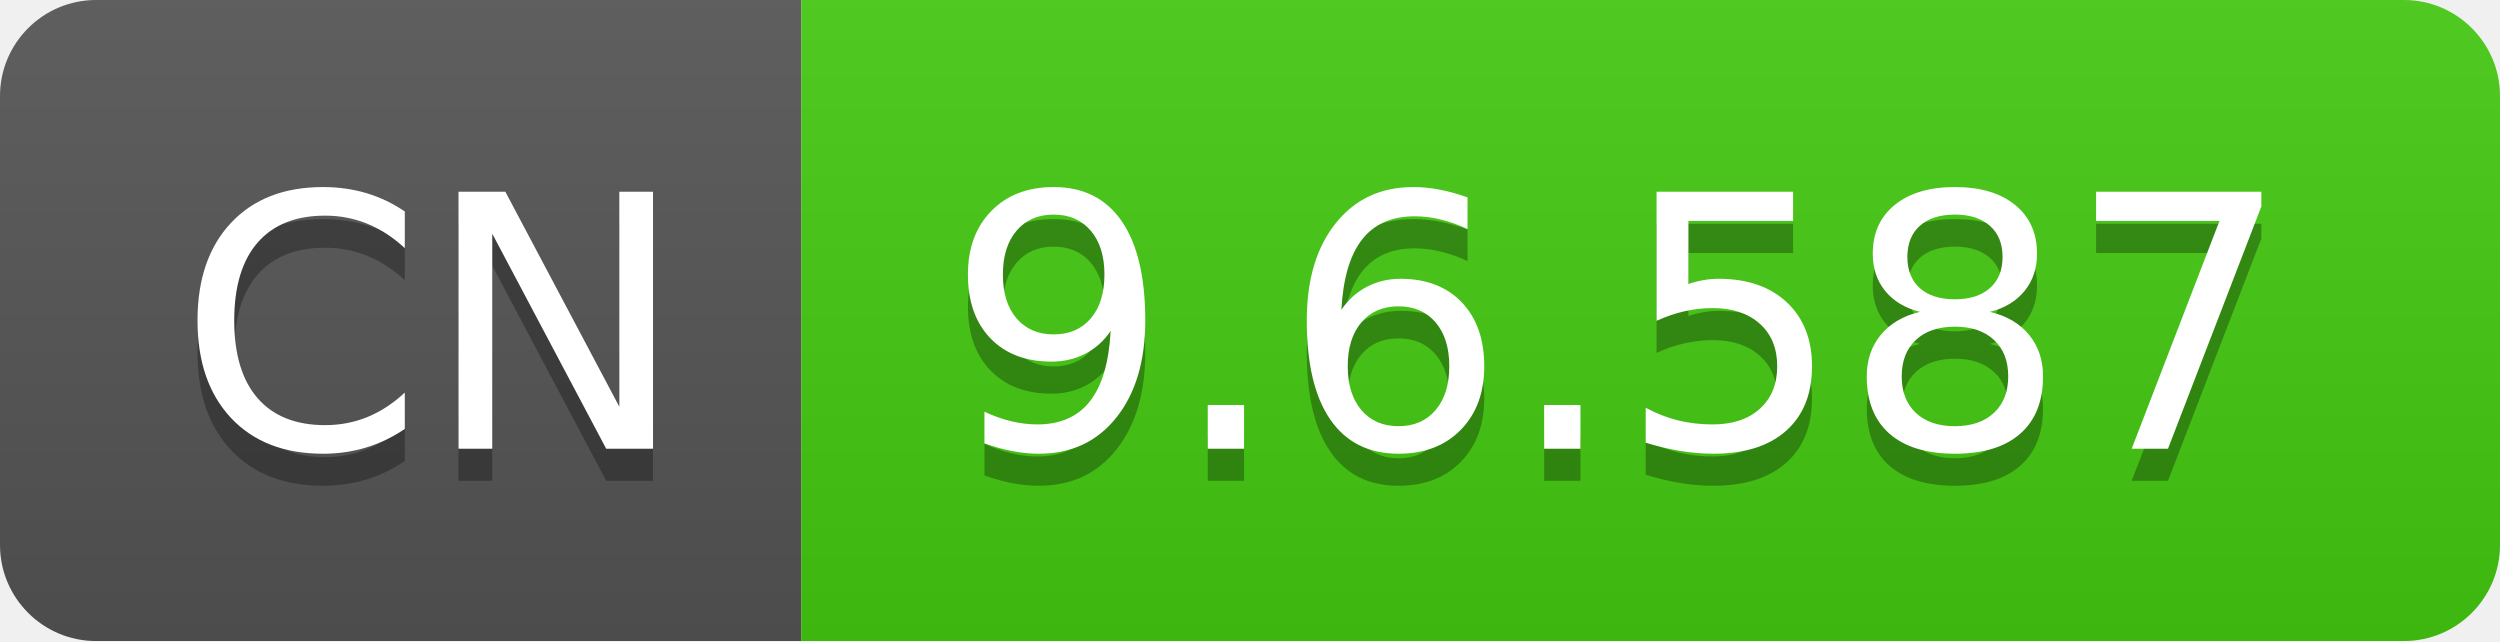
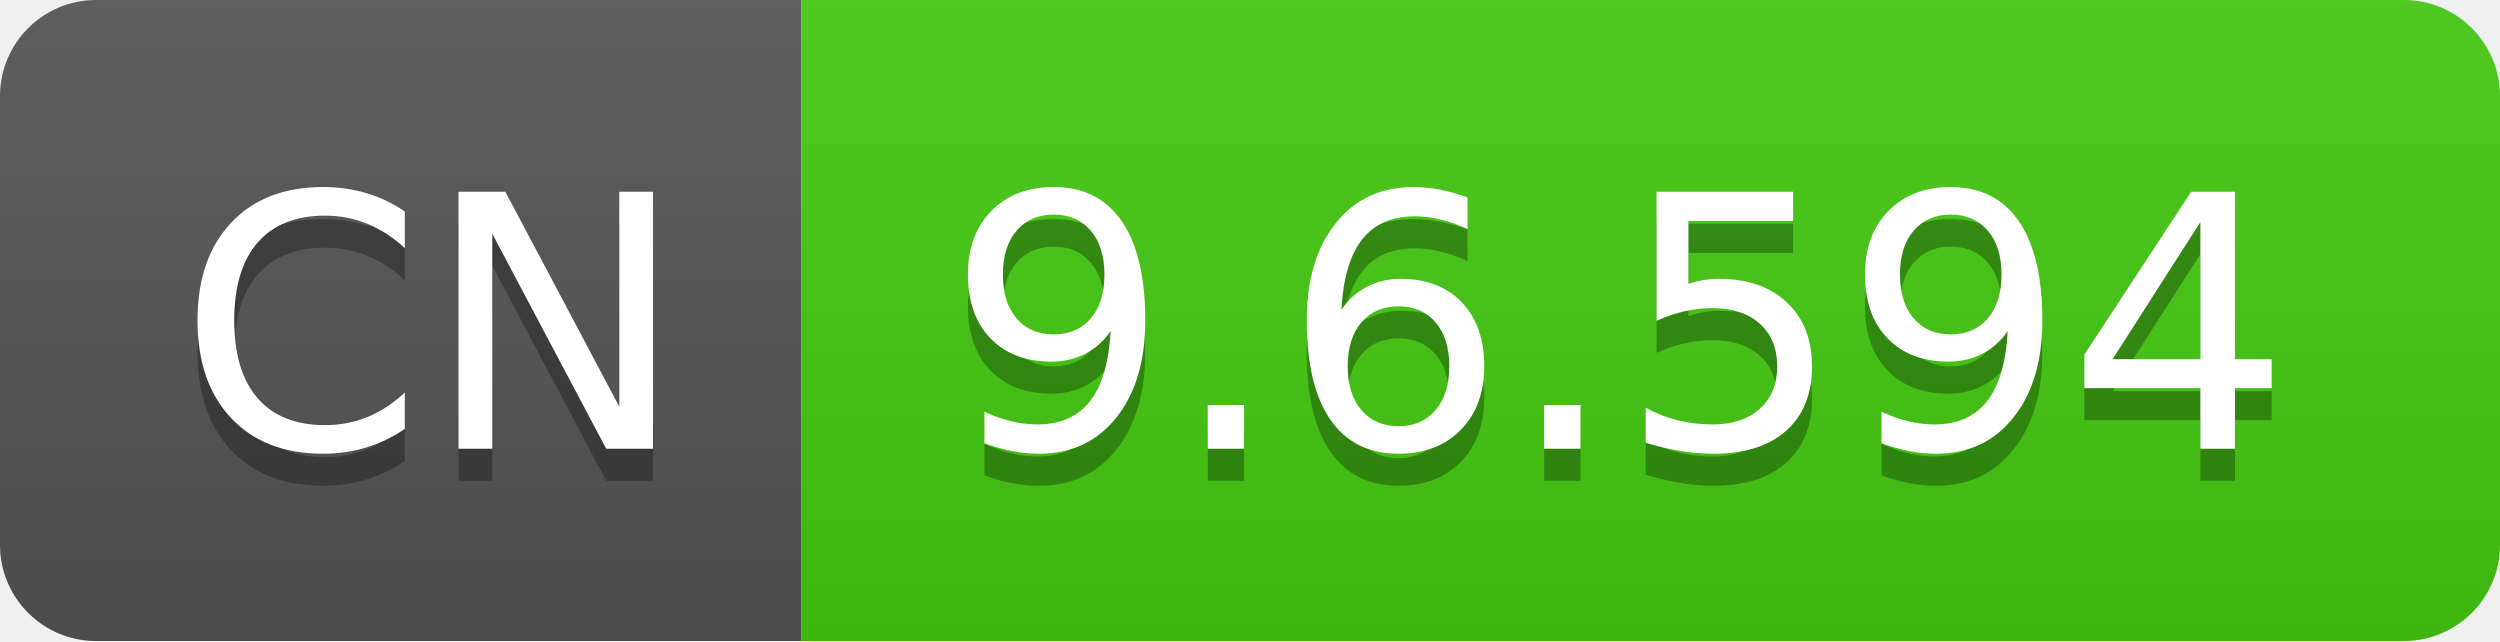
- <svg xmlns="http://www.w3.org/2000/svg" width="78" height="20" role="img" aria-label="CN: 9.6.587">
+ <svg xmlns="http://www.w3.org/2000/svg" width="78" height="20" role="img" aria-label="CN: 9.6.594">
  <linearGradient id="s" x2="0" y2="100%">
    <stop offset="0" stop-color="#bbb" stop-opacity=".1" />
    <stop offset="1" stop-opacity=".1" />
  </linearGradient>
  <clipPath id="r">
    <rect width="78" height="20" rx="3" fill="#fff" />
  </clipPath>
  <g clip-path="url(#r)">
    <rect width="25" height="20" fill="#555" />
    <rect x="25" width="53" height="20" fill="#4c1" />
    <rect width="78" height="20" fill="url(#s)" />
  </g>
  <g fill="#fff" text-anchor="middle" font-family="Verdana,Geneva,DejaVu Sans,sans-serif" text-rendering="geometricPrecision" font-size="110">
    <text aria-hidden="true" x="135" y="150" fill="#010101" fill-opacity=".3" transform="scale(.1)" textLength="150">CN</text>
    <text x="135" y="140" transform="scale(.1)" fill="#fff" textLength="150">CN</text>
-     <text aria-hidden="true" x="505" y="150" fill="#010101" fill-opacity=".3" transform="scale(.1)" textLength="430">9.6.587</text>
-     <text x="505" y="140" transform="scale(.1)" fill="#fff" textLength="430">9.6.587</text>
+     <text aria-hidden="true" x="505" y="150" fill="#010101" fill-opacity=".3" transform="scale(.1)" textLength="430">9.6.594</text>
+     <text x="505" y="140" transform="scale(.1)" fill="#fff" textLength="430">9.6.594</text>
  </g>
</svg>
